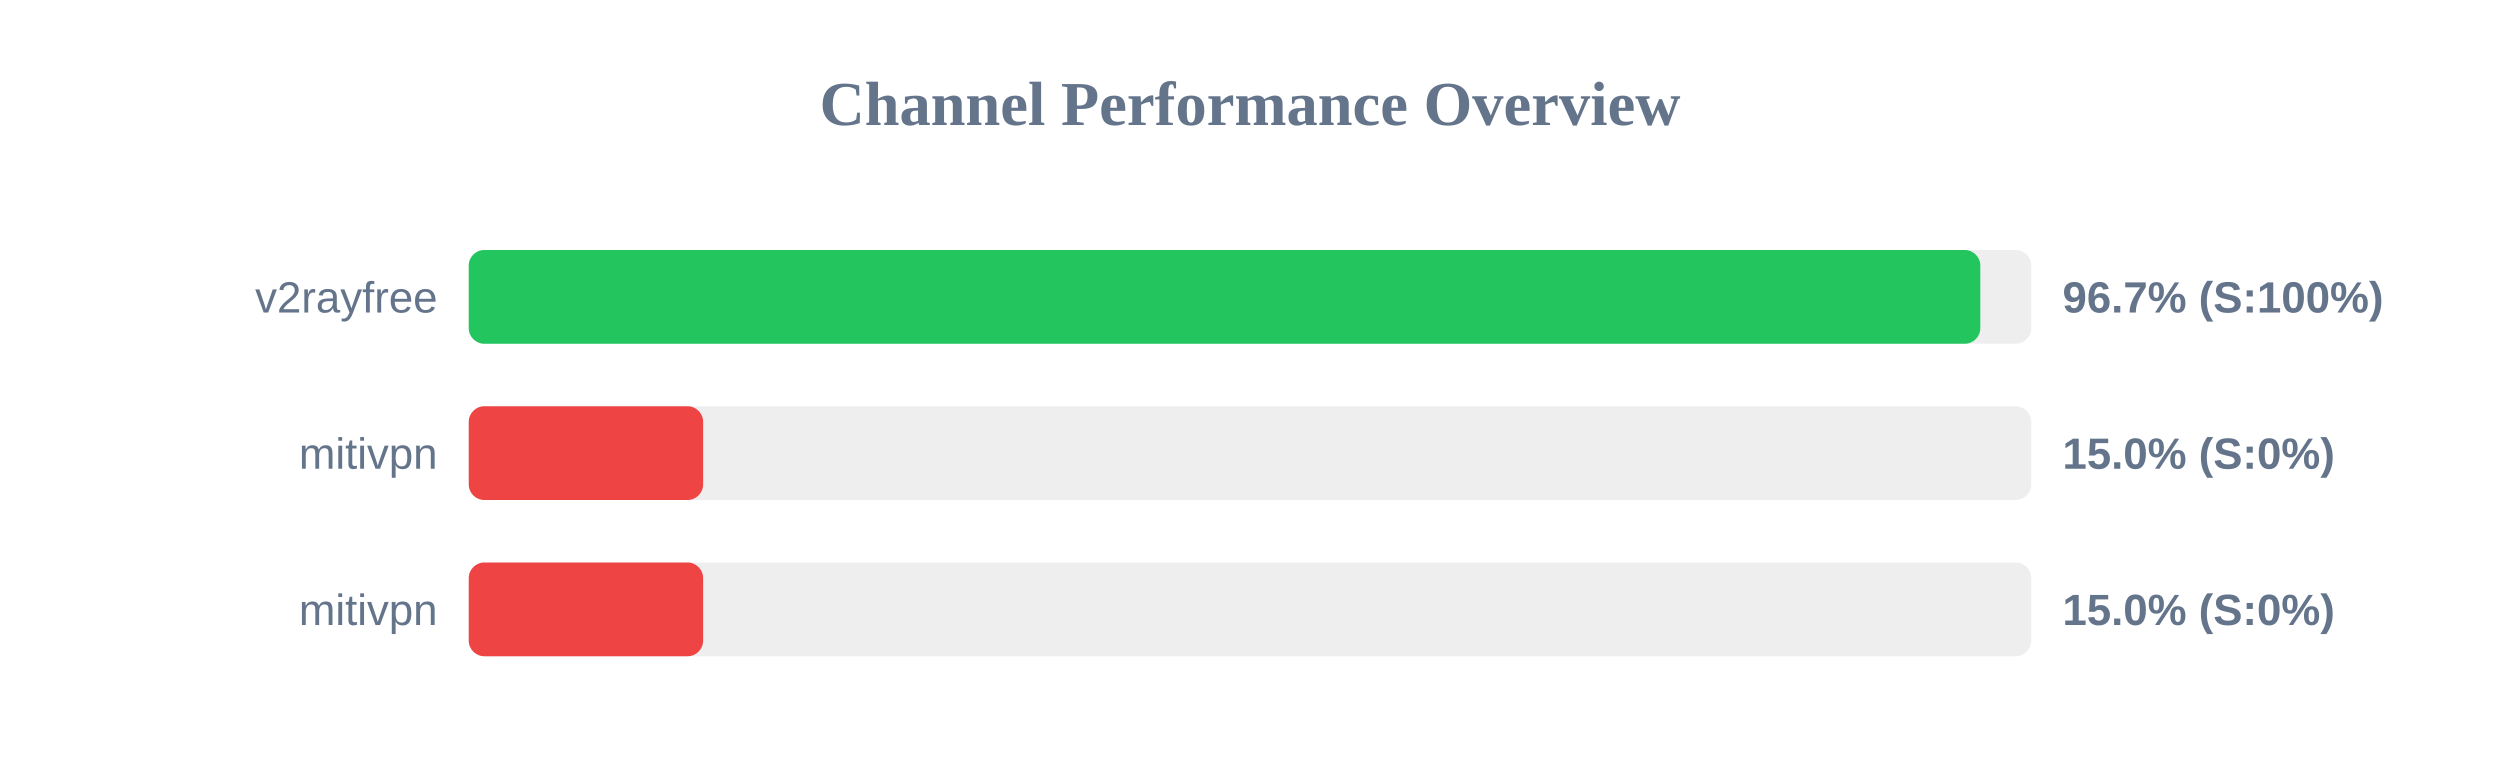
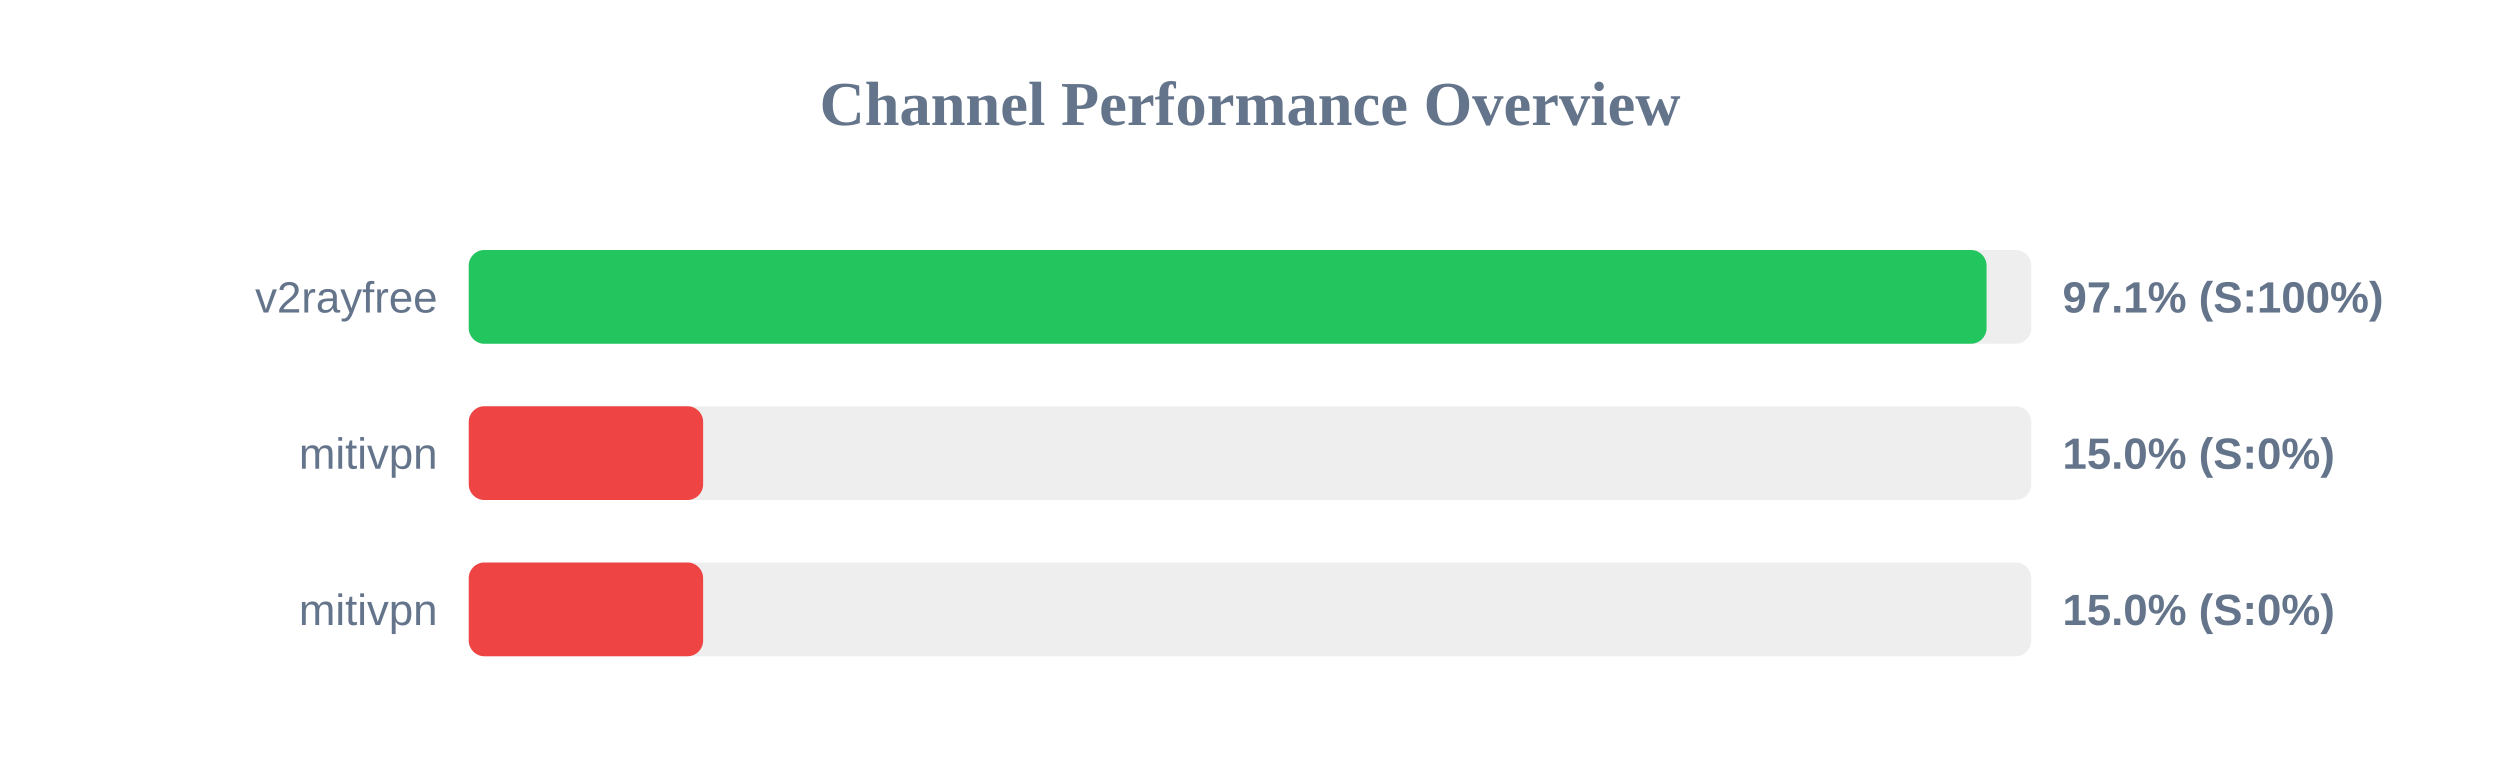
<svg xmlns="http://www.w3.org/2000/svg" width="800" height="250" version="1.1">
  <style>
        .row { font: 14px Arial; fill: #64748b; }
        .score { font: bold 14px Arial; fill: #64748b; }
    </style>
  <text x="400" y="40" text-anchor="middle" font-size="20px" font-weight="bold" fill="#64748b">Channel Performance Overview</text>
  <rect x="150" y="80" width="500" height="30" fill="#eee" rx="5" />
-   <rect x="150" y="80" width="483.7" height="30" fill="#22c55e" rx="5" />
+   <rect x="150" y="80" width="485.7" height="30" fill="#22c55e" rx="5" />
  <text x="140" y="100" text-anchor="end" class="row">v2rayfree</text>
-   <text x="660" y="100" text-anchor="start" class="score">96.7% (S:100%)</text>
+   <text x="660" y="100" text-anchor="start" class="score">97.1% (S:100%)</text>
  <rect x="150" y="130" width="500" height="30" fill="#eee" rx="5" />
  <rect x="150" y="130" width="75.0" height="30" fill="#ef4444" rx="5" />
  <text x="140" y="150" text-anchor="end" class="row">mitivpn</text>
  <text x="660" y="150" text-anchor="start" class="score">15.0% (S:0%)</text>
  <rect x="150" y="180" width="500" height="30" fill="#eee" rx="5" />
  <rect x="150" y="180" width="75.0" height="30" fill="#ef4444" rx="5" />
  <text x="140" y="200" text-anchor="end" class="row">mitivpn</text>
  <text x="660" y="200" text-anchor="start" class="score">15.0% (S:0%)</text>
</svg>
